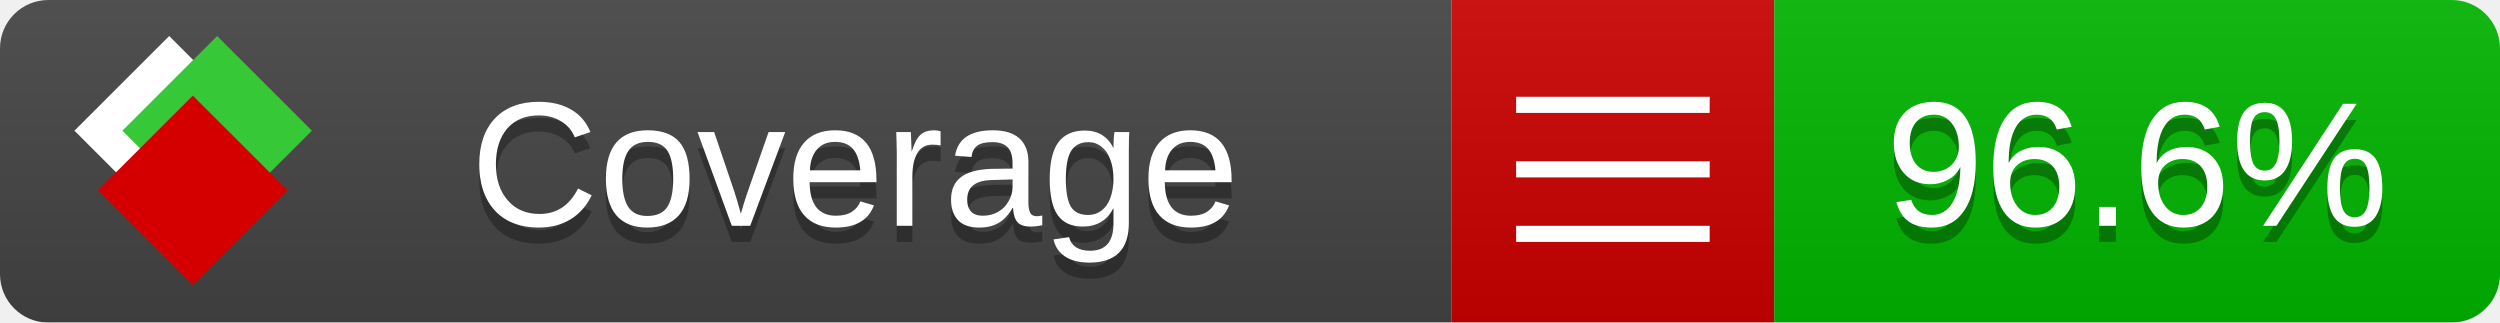
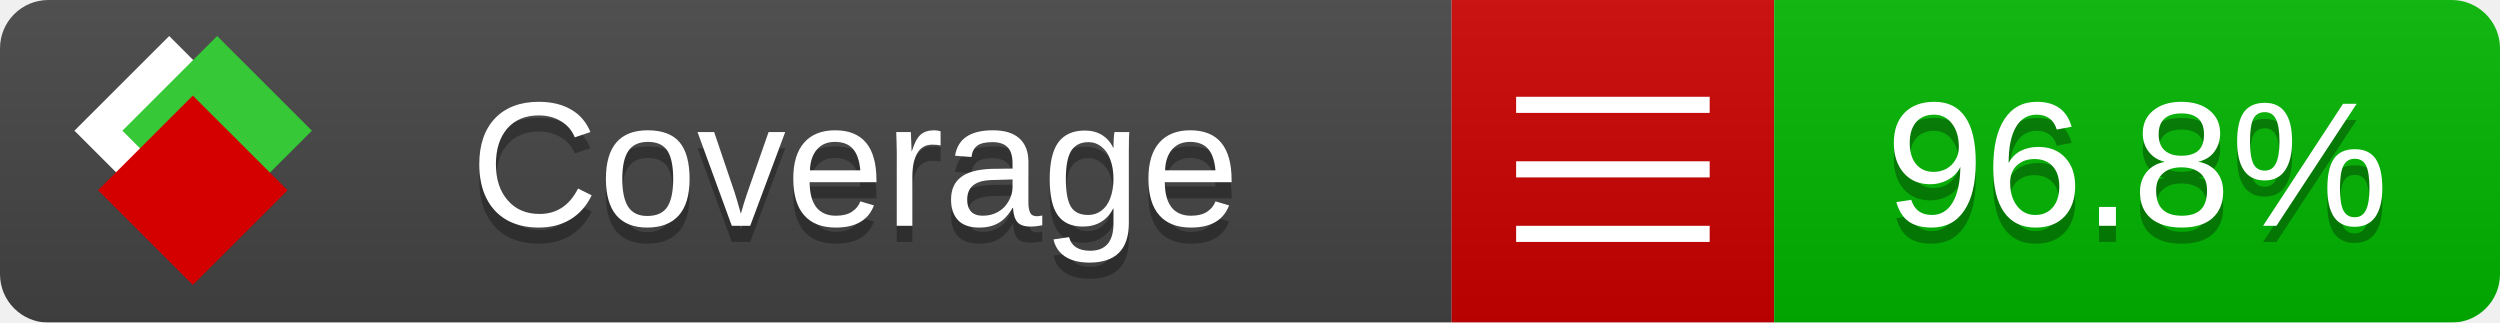
<svg xmlns="http://www.w3.org/2000/svg" xmlns:xlink="http://www.w3.org/1999/xlink" width="155" height="20">
  <style type="text/css">
          
            @keyframes fade1 {
                0% { visibility: visible; opacity: 1; }
               27% { visibility: visible; opacity: 1; }
               33% { visibility: hidden; opacity: 0; }
               60% { visibility: hidden; opacity: 0; }
               66% { visibility: hidden; opacity: 0; }
               93% { visibility: hidden; opacity: 0; }
              100% { visibility: visible; opacity: 1; }
            }
            @keyframes fade2 {
                0% { visibility: hidden; opacity: 0; }
               27% { visibility: hidden; opacity: 0; }
               33% { visibility: visible; opacity: 1; }
               60% { visibility: visible; opacity: 1; }
               66% { visibility: hidden; opacity: 0; }
               93% { visibility: hidden; opacity: 0; }
              100% { visibility: hidden; opacity: 0; }
            }
            @keyframes fade3 {
                0% { visibility: hidden; opacity: 0; }
               27% { visibility: hidden; opacity: 0; }
               33% { visibility: hidden; opacity: 0; }
               60% { visibility: hidden; opacity: 0; }
               66% { visibility: visible; opacity: 1; }
               93% { visibility: visible; opacity: 1; }
              100% { visibility: hidden; opacity: 0; }
            }
            .linecoverage {
                animation-duration: 15s;
                animation-name: fade1;
                animation-iteration-count: infinite;
            }
            .branchcoverage {
                animation-duration: 15s;
                animation-name: fade2;
                animation-iteration-count: infinite;
            }
            .methodcoverage {
                animation-duration: 15s;
                animation-name: fade3;
                animation-iteration-count: infinite;
            }
          
    </style>
  <defs>
    <linearGradient id="gradient" x2="0" y2="100%">
      <stop offset="0" stop-color="#bbb" stop-opacity=".1" />
      <stop offset="1" stop-opacity=".1" />
    </linearGradient>
    <linearGradient id="c">
      <stop offset="0" stop-color="#d40000" />
      <stop offset="1" stop-color="#ff2a2a" />
    </linearGradient>
    <linearGradient id="a">
      <stop offset="0" stop-color="#e0e0de" />
      <stop offset="1" stop-color="#fff" />
    </linearGradient>
    <linearGradient id="b">
      <stop offset="0" stop-color="#37c837" />
      <stop offset="1" stop-color="#217821" />
    </linearGradient>
    <linearGradient xlink:href="#a" id="e" x1="106.44" x2="69.96" y1="-11.96" y2="-46.84" gradientTransform="matrix(-.8426 -.00045 -.00045 -.8426 -94.27 -75.82)" gradientUnits="userSpaceOnUse" />
    <linearGradient xlink:href="#b" id="f" x1="56.19" x2="77.97" y1="-23.45" y2="10.62" gradientTransform="matrix(.8426 .00045 .00045 .8426 94.27 75.82)" gradientUnits="userSpaceOnUse" />
    <linearGradient xlink:href="#c" id="g" x1="79.98" x2="132.9" y1="10.79" y2="10.79" gradientTransform="matrix(.8426 .00045 .00045 .8426 94.27 75.82)" gradientUnits="userSpaceOnUse" />
    <mask id="mask">
      <rect width="155" height="20" rx="3" fill="#fff" />
    </mask>
    <g id="icon" transform="matrix(.04486 0 0 .04481 -.48 -.63)">
      <rect width="52.92" height="52.92" x="-109.72" y="-27.13" fill="url(#e)" transform="rotate(-135)" />
      <rect width="52.92" height="52.92" x="70.19" y="-39.18" fill="url(#f)" transform="rotate(45)" />
      <rect width="52.92" height="52.92" x="80.05" y="-15.74" fill="url(#g)" transform="rotate(45)" />
    </g>
  </defs>
  <g mask="url(#mask)">
    <rect x="0" y="0" width="90" height="20" fill="#444" />
    <rect x="90" y="0" width="20" height="20" fill="#c00" />
    <rect x="110" y="0" width="45" height="20" fill="#00B600" />
    <rect x="0" y="0" width="155" height="20" fill="url(#gradient)" />
  </g>
  <g>
    <path class="" stroke="#fff" d="M94 6.5 h12 M94 10.5 h12 M94 14.5 h12" />
  </g>
  <g fill="#fff" text-anchor="middle" font-family="Verdana,Arial,Geneva,sans-serif" font-size="11">
    <a xlink:href="https://github.com/danielpalme/ReportGenerator" target="_top">
      <use xlink:href="#icon" transform="translate(3,1) scale(3.5)" />
    </a>
    <text x="53" y="15" fill="#010101" fill-opacity=".3">Coverage</text>
    <text x="53" y="14" fill="#fff">Coverage</text>
-     <text class="" x="132.5" y="15" fill="#010101" fill-opacity=".3">96.6%</text>
-     <text class="" x="132.5" y="14">96.6%</text>
+     <text class="" x="132.5" y="15" fill="#010101" fill-opacity=".3">96.8%</text>
+     <text class="" x="132.5" y="14">96.8%</text>
  </g>
  <g>
    <rect class="" x="90" y="0" width="65" height="20" fill-opacity="0" />
  </g>
</svg>
